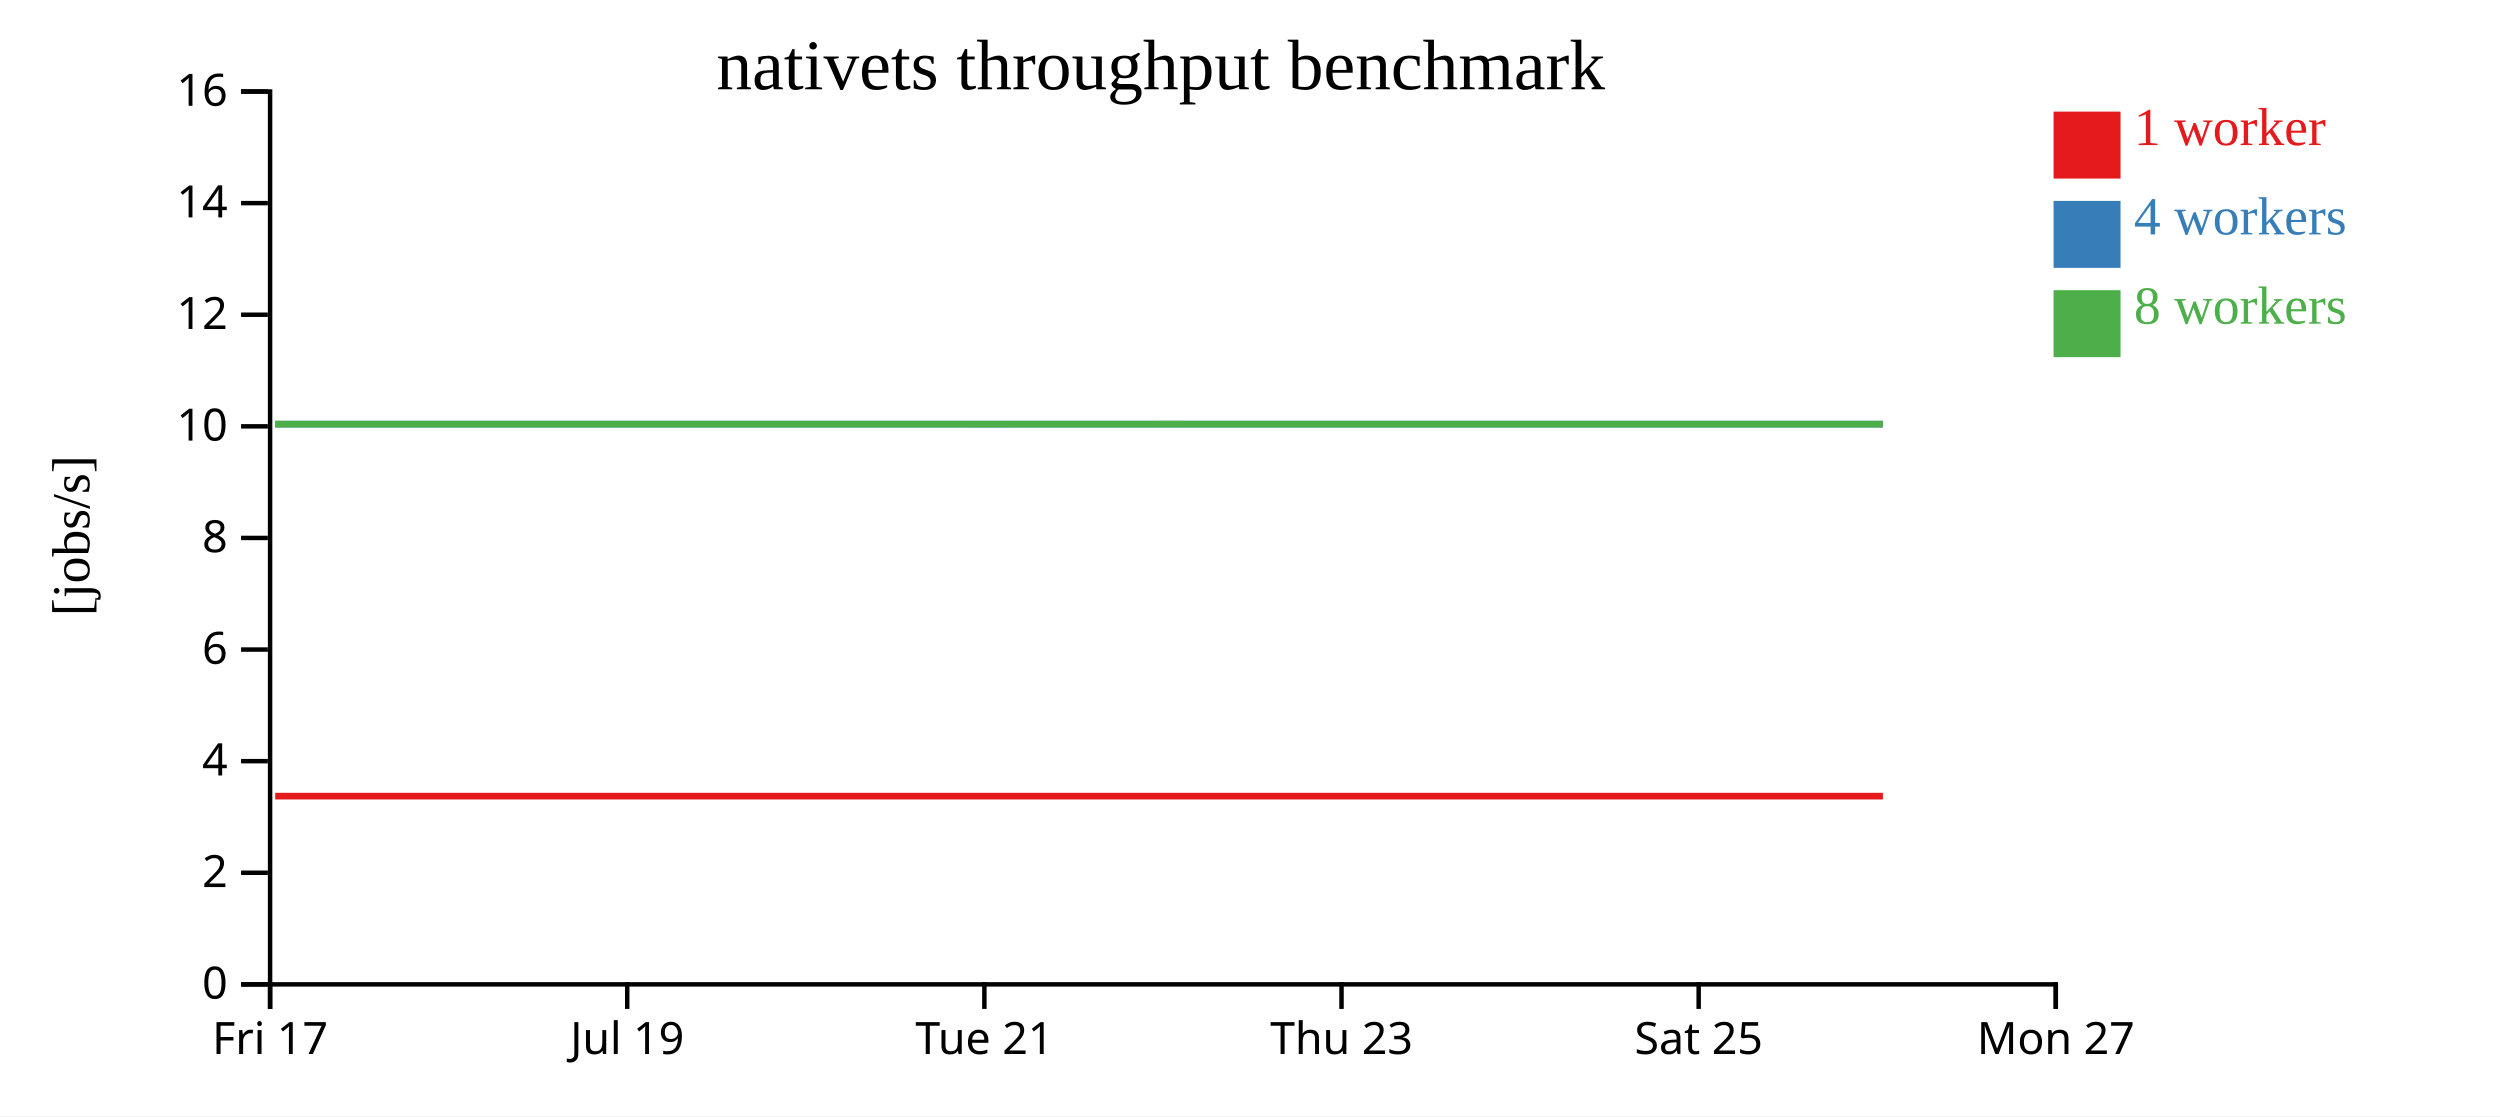
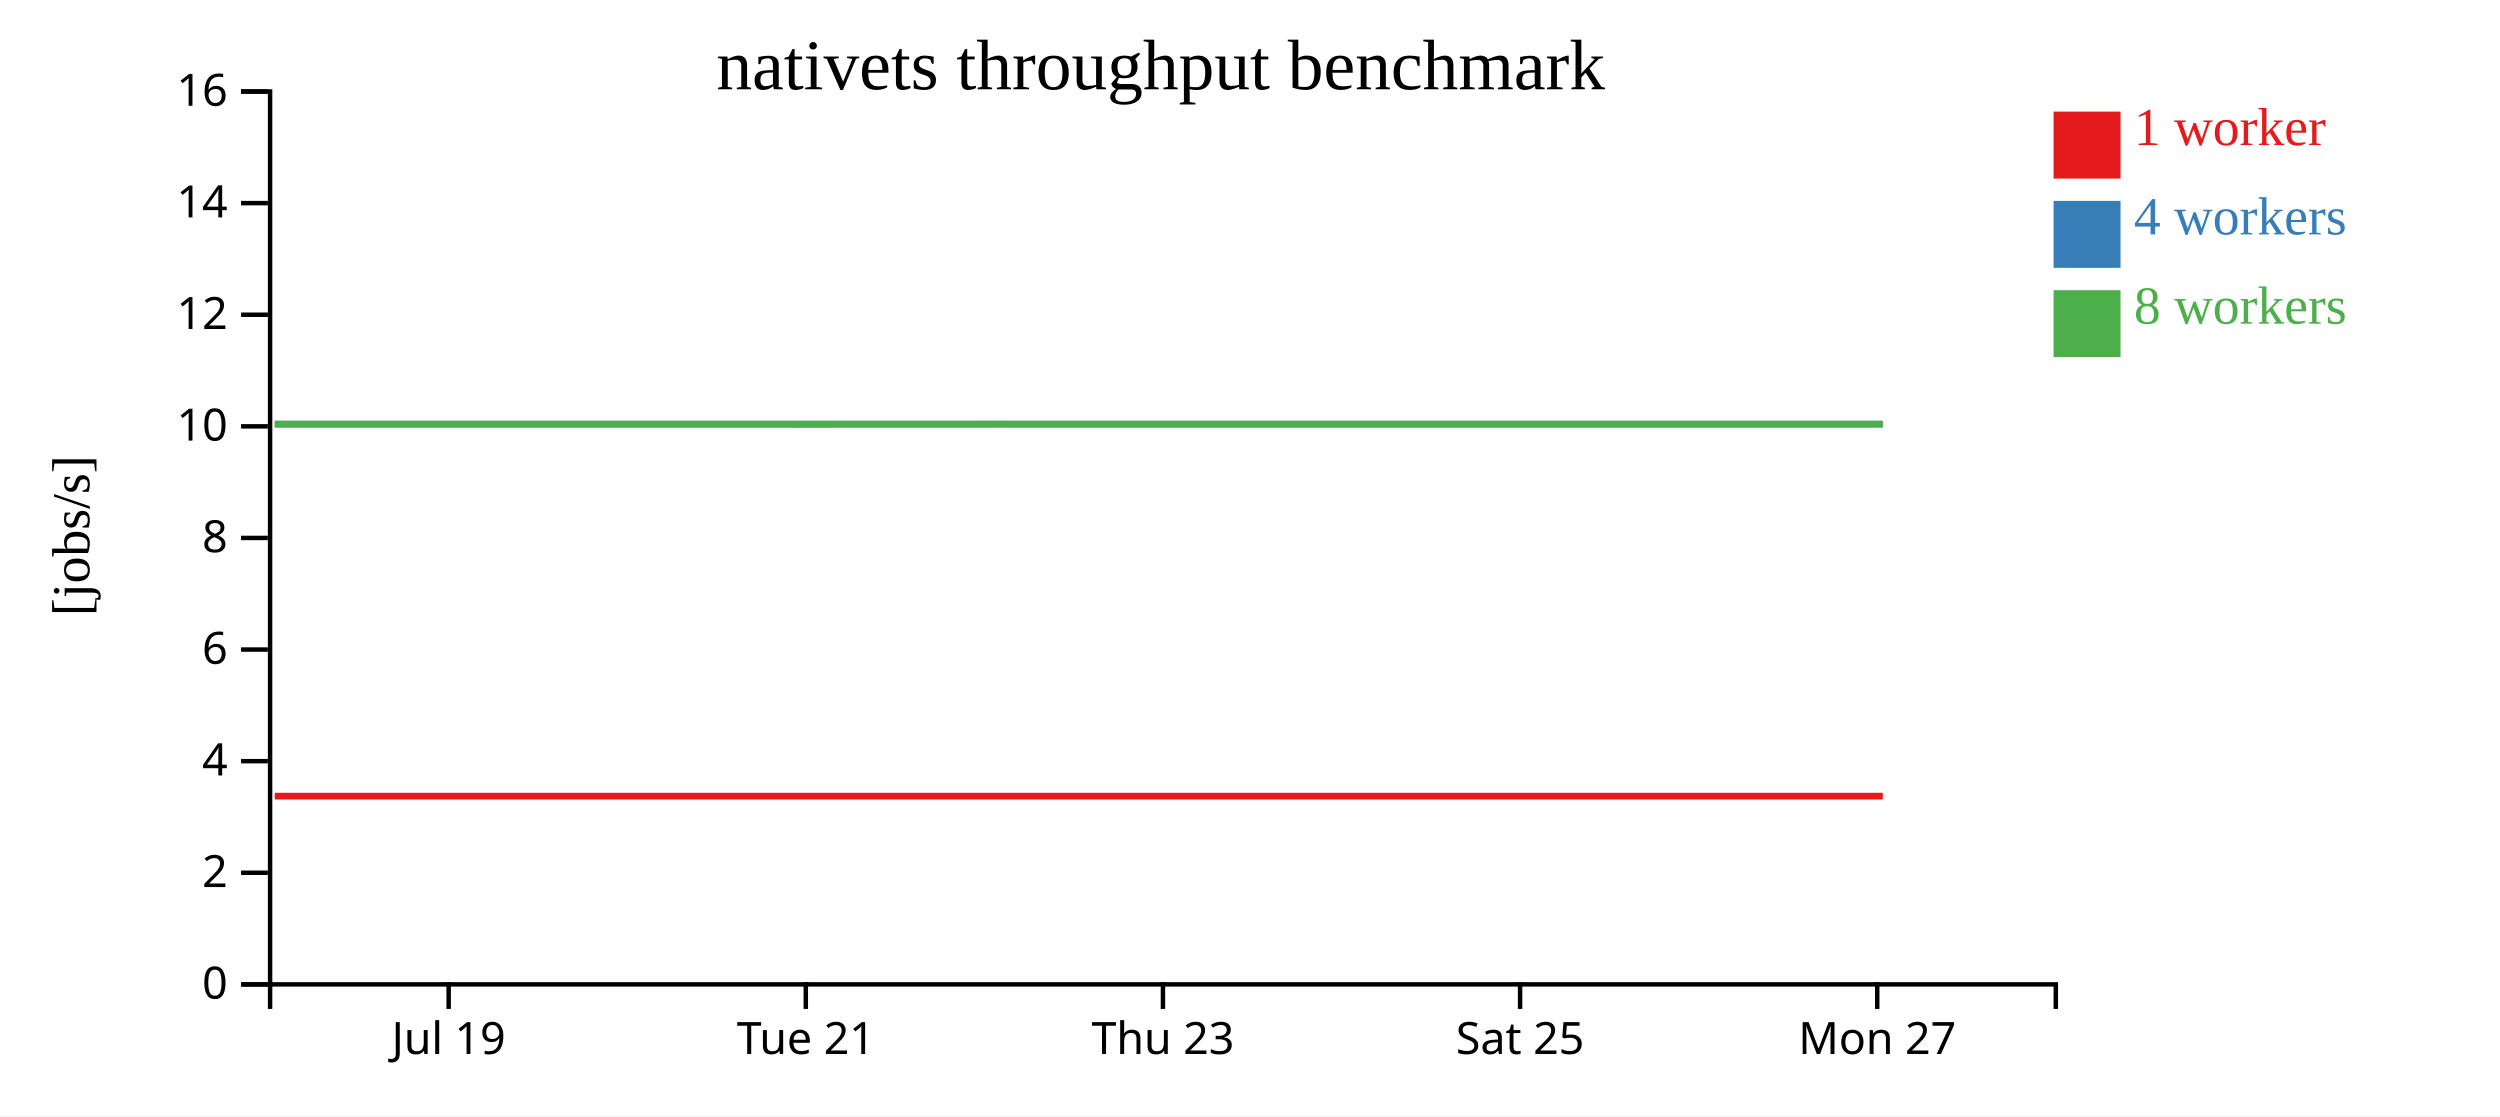
<svg xmlns="http://www.w3.org/2000/svg" width="560" height="250">
  <rect width="100%" height="100%" fill="white" />
  <g transform="translate(60,20)">
    <g transform="translate(0,200)" fill="none" font-size="10" font-family="sans-serif" text-anchor="middle">
      <path class="domain" stroke="currentColor" d="M0.5,6V0.5H400.5V6" />
-       <g class="tick" opacity="1" transform="translate(0.5,0)">
-         <line stroke="currentColor" y2="6" />
-         <text fill="currentColor" y="9" dy="0.71em">Fri 17</text>
-       </g>
-       <g class="tick" opacity="1" transform="translate(80.5,0)">
+       <g class="tick" opacity="1" transform="translate(40.5,0)">
        <line stroke="currentColor" y2="6" />
        <text fill="currentColor" y="9" dy="0.71em">Jul 19</text>
      </g>
-       <g class="tick" opacity="1" transform="translate(160.5,0)">
+       <g class="tick" opacity="1" transform="translate(120.5,0)">
        <line stroke="currentColor" y2="6" />
        <text fill="currentColor" y="9" dy="0.71em">Tue 21</text>
      </g>
-       <g class="tick" opacity="1" transform="translate(240.5,0)">
+       <g class="tick" opacity="1" transform="translate(200.5,0)">
        <line stroke="currentColor" y2="6" />
        <text fill="currentColor" y="9" dy="0.71em">Thu 23</text>
      </g>
-       <g class="tick" opacity="1" transform="translate(320.5,0)">
+       <g class="tick" opacity="1" transform="translate(280.5,0)">
        <line stroke="currentColor" y2="6" />
        <text fill="currentColor" y="9" dy="0.71em">Sat 25</text>
      </g>
-       <g class="tick" opacity="1" transform="translate(400.5,0)">
+       <g class="tick" opacity="1" transform="translate(360.5,0)">
        <line stroke="currentColor" y2="6" />
        <text fill="currentColor" y="9" dy="0.71em">Mon 27</text>
      </g>
    </g>
    <g fill="none" font-size="10" font-family="sans-serif" text-anchor="end">
      <path class="domain" stroke="currentColor" d="M-6,200.5H0.5V0.5H-6" />
      <g class="tick" opacity="1" transform="translate(0,200.5)">
        <line stroke="currentColor" x2="-6" />
        <text fill="currentColor" x="-9" dy="0.32em">0</text>
      </g>
      <g class="tick" opacity="1" transform="translate(0,175.5)">
        <line stroke="currentColor" x2="-6" />
        <text fill="currentColor" x="-9" dy="0.32em">2</text>
      </g>
      <g class="tick" opacity="1" transform="translate(0,150.5)">
        <line stroke="currentColor" x2="-6" />
        <text fill="currentColor" x="-9" dy="0.32em">4</text>
      </g>
      <g class="tick" opacity="1" transform="translate(0,125.5)">
        <line stroke="currentColor" x2="-6" />
        <text fill="currentColor" x="-9" dy="0.32em">6</text>
      </g>
      <g class="tick" opacity="1" transform="translate(0,100.5)">
        <line stroke="currentColor" x2="-6" />
        <text fill="currentColor" x="-9" dy="0.32em">8</text>
      </g>
      <g class="tick" opacity="1" transform="translate(0,75.5)">
        <line stroke="currentColor" x2="-6" />
        <text fill="currentColor" x="-9" dy="0.32em">10</text>
      </g>
      <g class="tick" opacity="1" transform="translate(0,50.5)">
        <line stroke="currentColor" x2="-6" />
        <text fill="currentColor" x="-9" dy="0.32em">12</text>
      </g>
      <g class="tick" opacity="1" transform="translate(0,25.5)">
        <line stroke="currentColor" x2="-6" />
        <text fill="currentColor" x="-9" dy="0.32em">14</text>
      </g>
      <g class="tick" opacity="1" transform="translate(0,0.5)">
        <line stroke="currentColor" x2="-6" />
        <text fill="currentColor" x="-9" dy="0.32em">16</text>
      </g>
    </g>
    <text text-anchor="middle" style="font-size: 12px" transform="rotate(-90)" y="-40" x="-100">[jobs/s]</text>
    <text text-anchor="middle" style="font-size: 16px" y="0" x="200">nativets throughput benchmark</text>
-     <path class="line" fill="none" stroke="#e41a1c" stroke-width="1.5" d="M1.644,158.336L41.534,158.336L81.684,158.334L124.715,158.336L161.637,158.334L201.593,158.334L241.653,158.335L281.577,158.334L321.674,158.334L361.77,158.336" />
-     <path class="line" fill="none" stroke="#377eb8" stroke-width="1.5" d="M1.648,75.009L41.56,75.002L81.698,75.004L124.599,75.004L161.657,75.011L201.615,75.004L241.697,75.004L281.592,75.005L321.688,75.005L361.764,75.004" />
-     <path class="line" fill="none" stroke="#4daf4a" stroke-width="1.5" d="M1.621,75.002L41.519,75.004L81.682,75.006L124.459,75.004L161.626,75.006L201.58,75.001L241.656,75.004L281.572,75.009L321.646,75.004L361.738,75.01" />
+     <path class="line" fill="none" stroke="#e41a1c" stroke-width="1.5" d="M1.534,158.336L41.684,158.334L84.715,158.336L121.637,158.334L161.593,158.334L201.653,158.335L241.577,158.334L281.674,158.334L321.77,158.336L361.747,158.337" />
+     <path class="line" fill="none" stroke="#377eb8" stroke-width="1.5" d="M1.56,75.002L41.698,75.004L84.599,75.004L121.657,75.011L161.615,75.004L201.697,75.004L241.592,75.005L281.688,75.005L321.764,75.004L361.75,75.003" />
+     <path class="line" fill="none" stroke="#4daf4a" stroke-width="1.5" d="M1.519,75.004L41.682,75.006L84.459,75.004L121.626,75.006L161.58,75.001L201.656,75.004L241.572,75.009L281.646,75.004L321.738,75.01L361.727,75.007" />
    <rect class="dot" x="400" y="5" width="15" height="15" style="fill: #e41a1c;" />
    <rect class="dot" x="400" y="25" width="15" height="15" style="fill: #377eb8;" />
    <rect class="dot" x="400" y="45" width="15" height="15" style="fill: #4daf4a;" />
    <text class="label" x="418" y="12.5" style="fill: #e41a1c; alignment-baseline: middle;" text-anchor="left">1 worker</text>
    <text class="label" x="418" y="32.5" style="fill: #377eb8; alignment-baseline: middle;" text-anchor="left">4 workers</text>
    <text class="label" x="418" y="52.5" style="fill: #4daf4a; alignment-baseline: middle;" text-anchor="left">8 workers</text>
  </g>
</svg>
